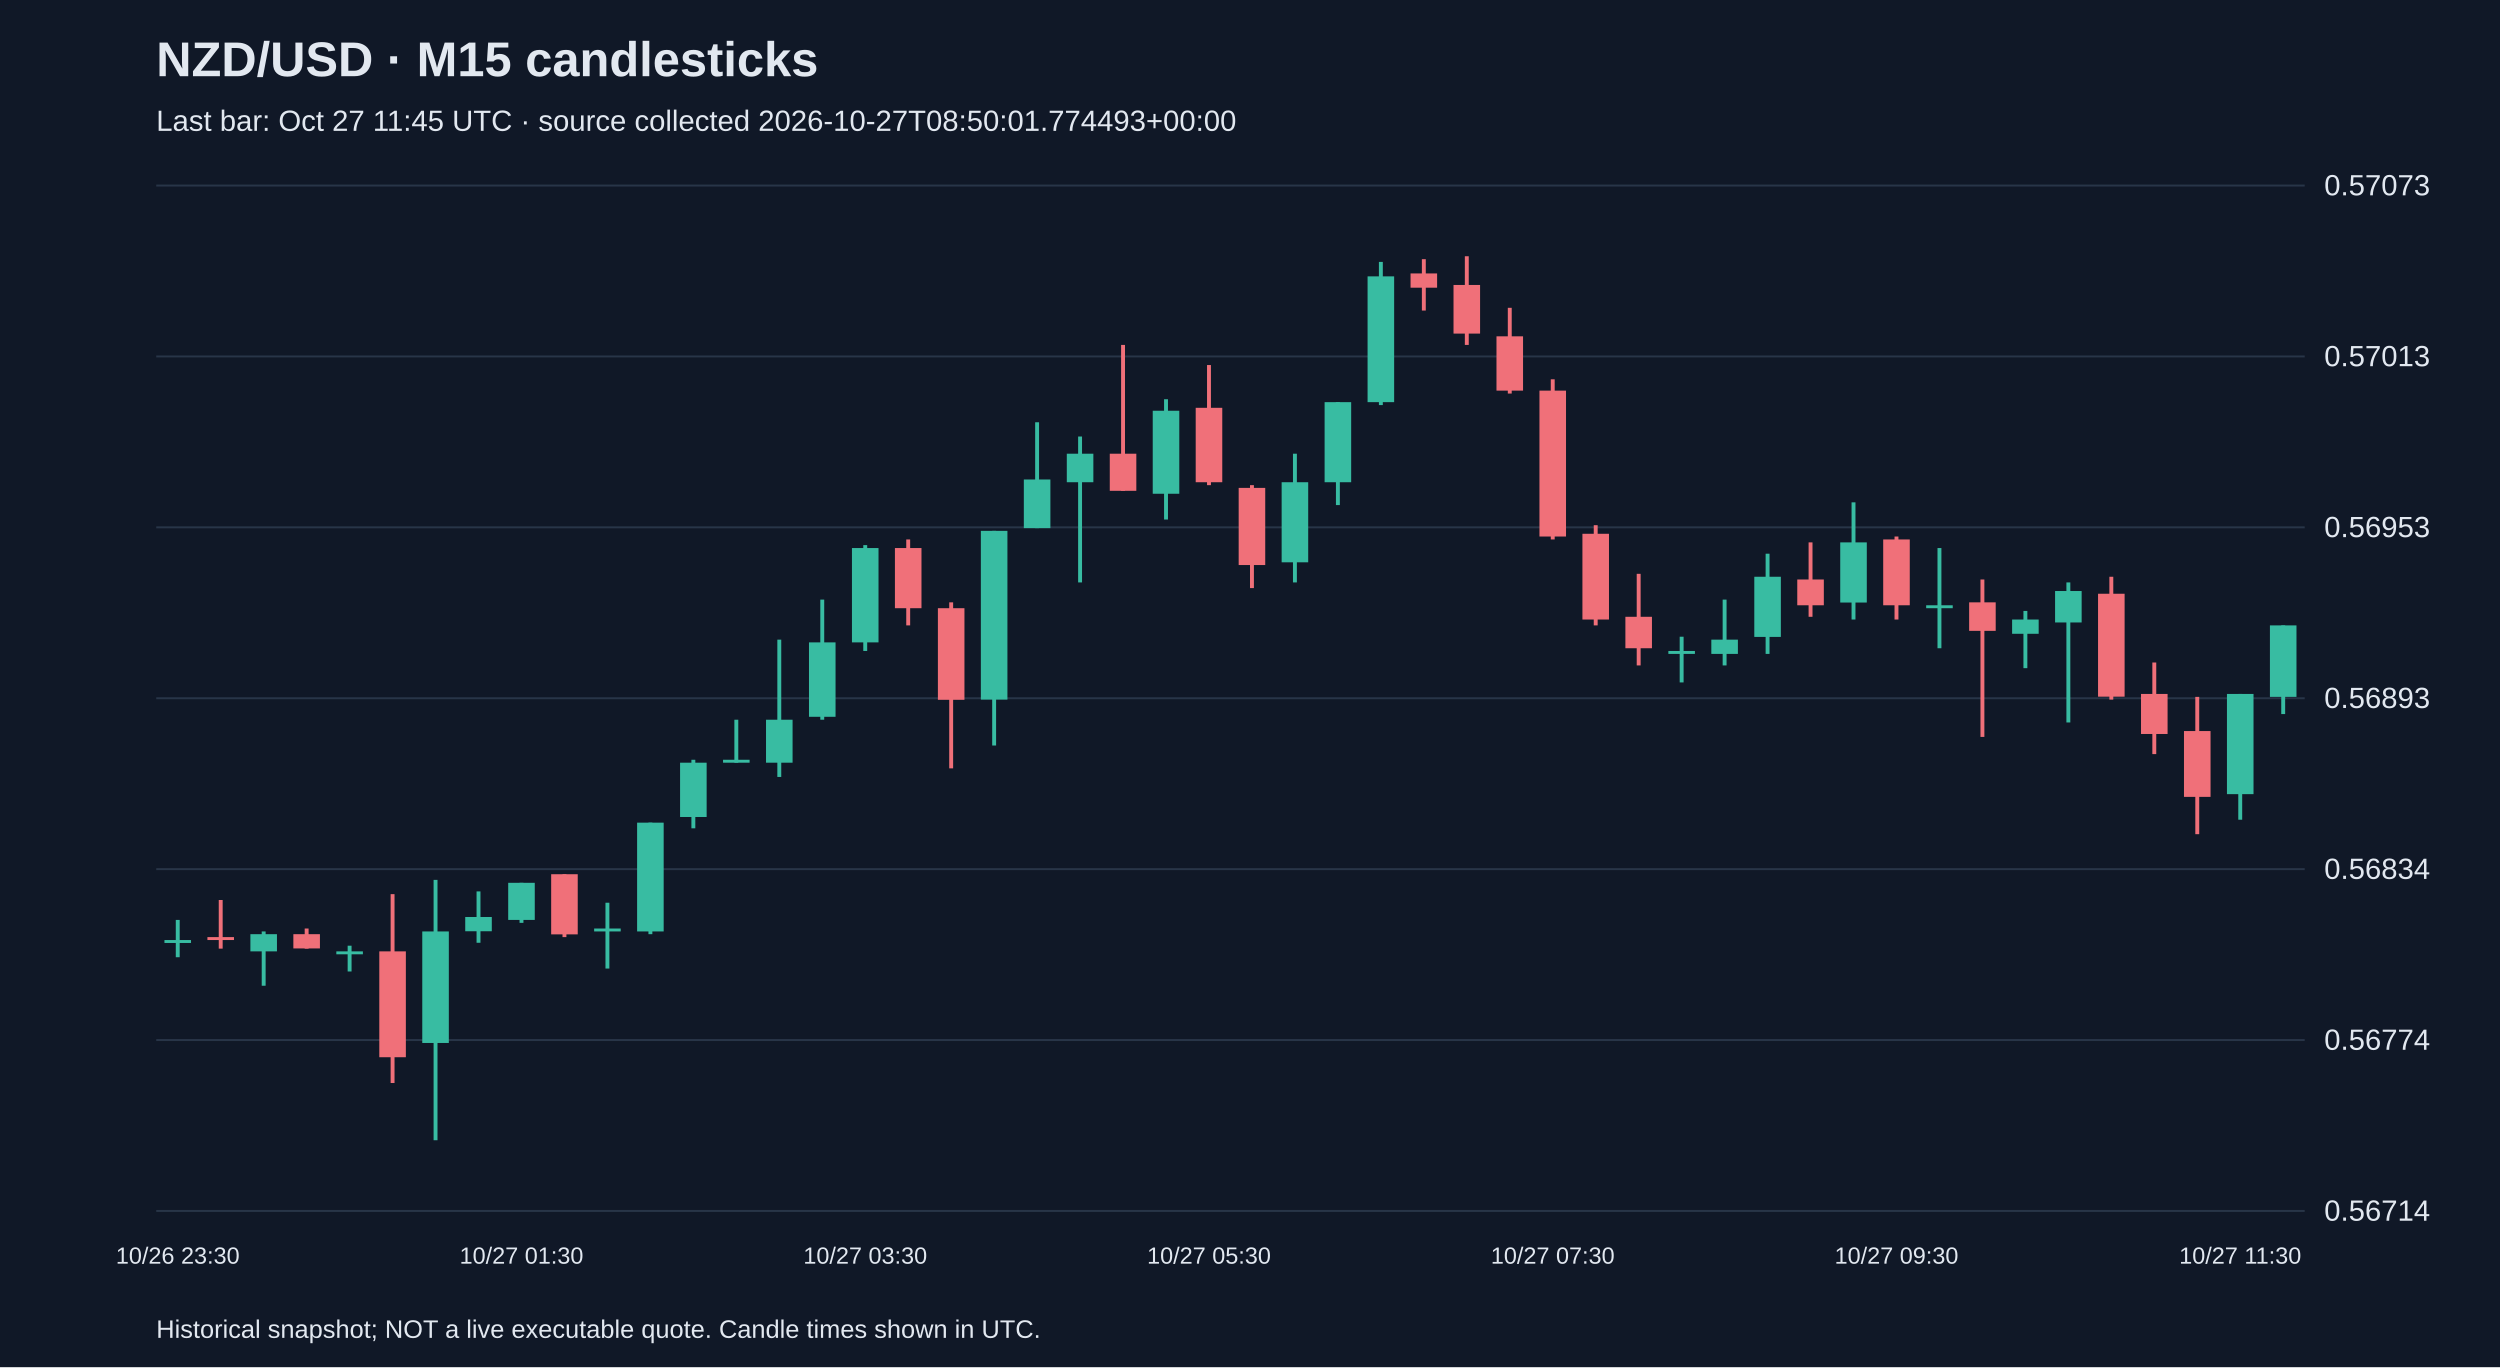
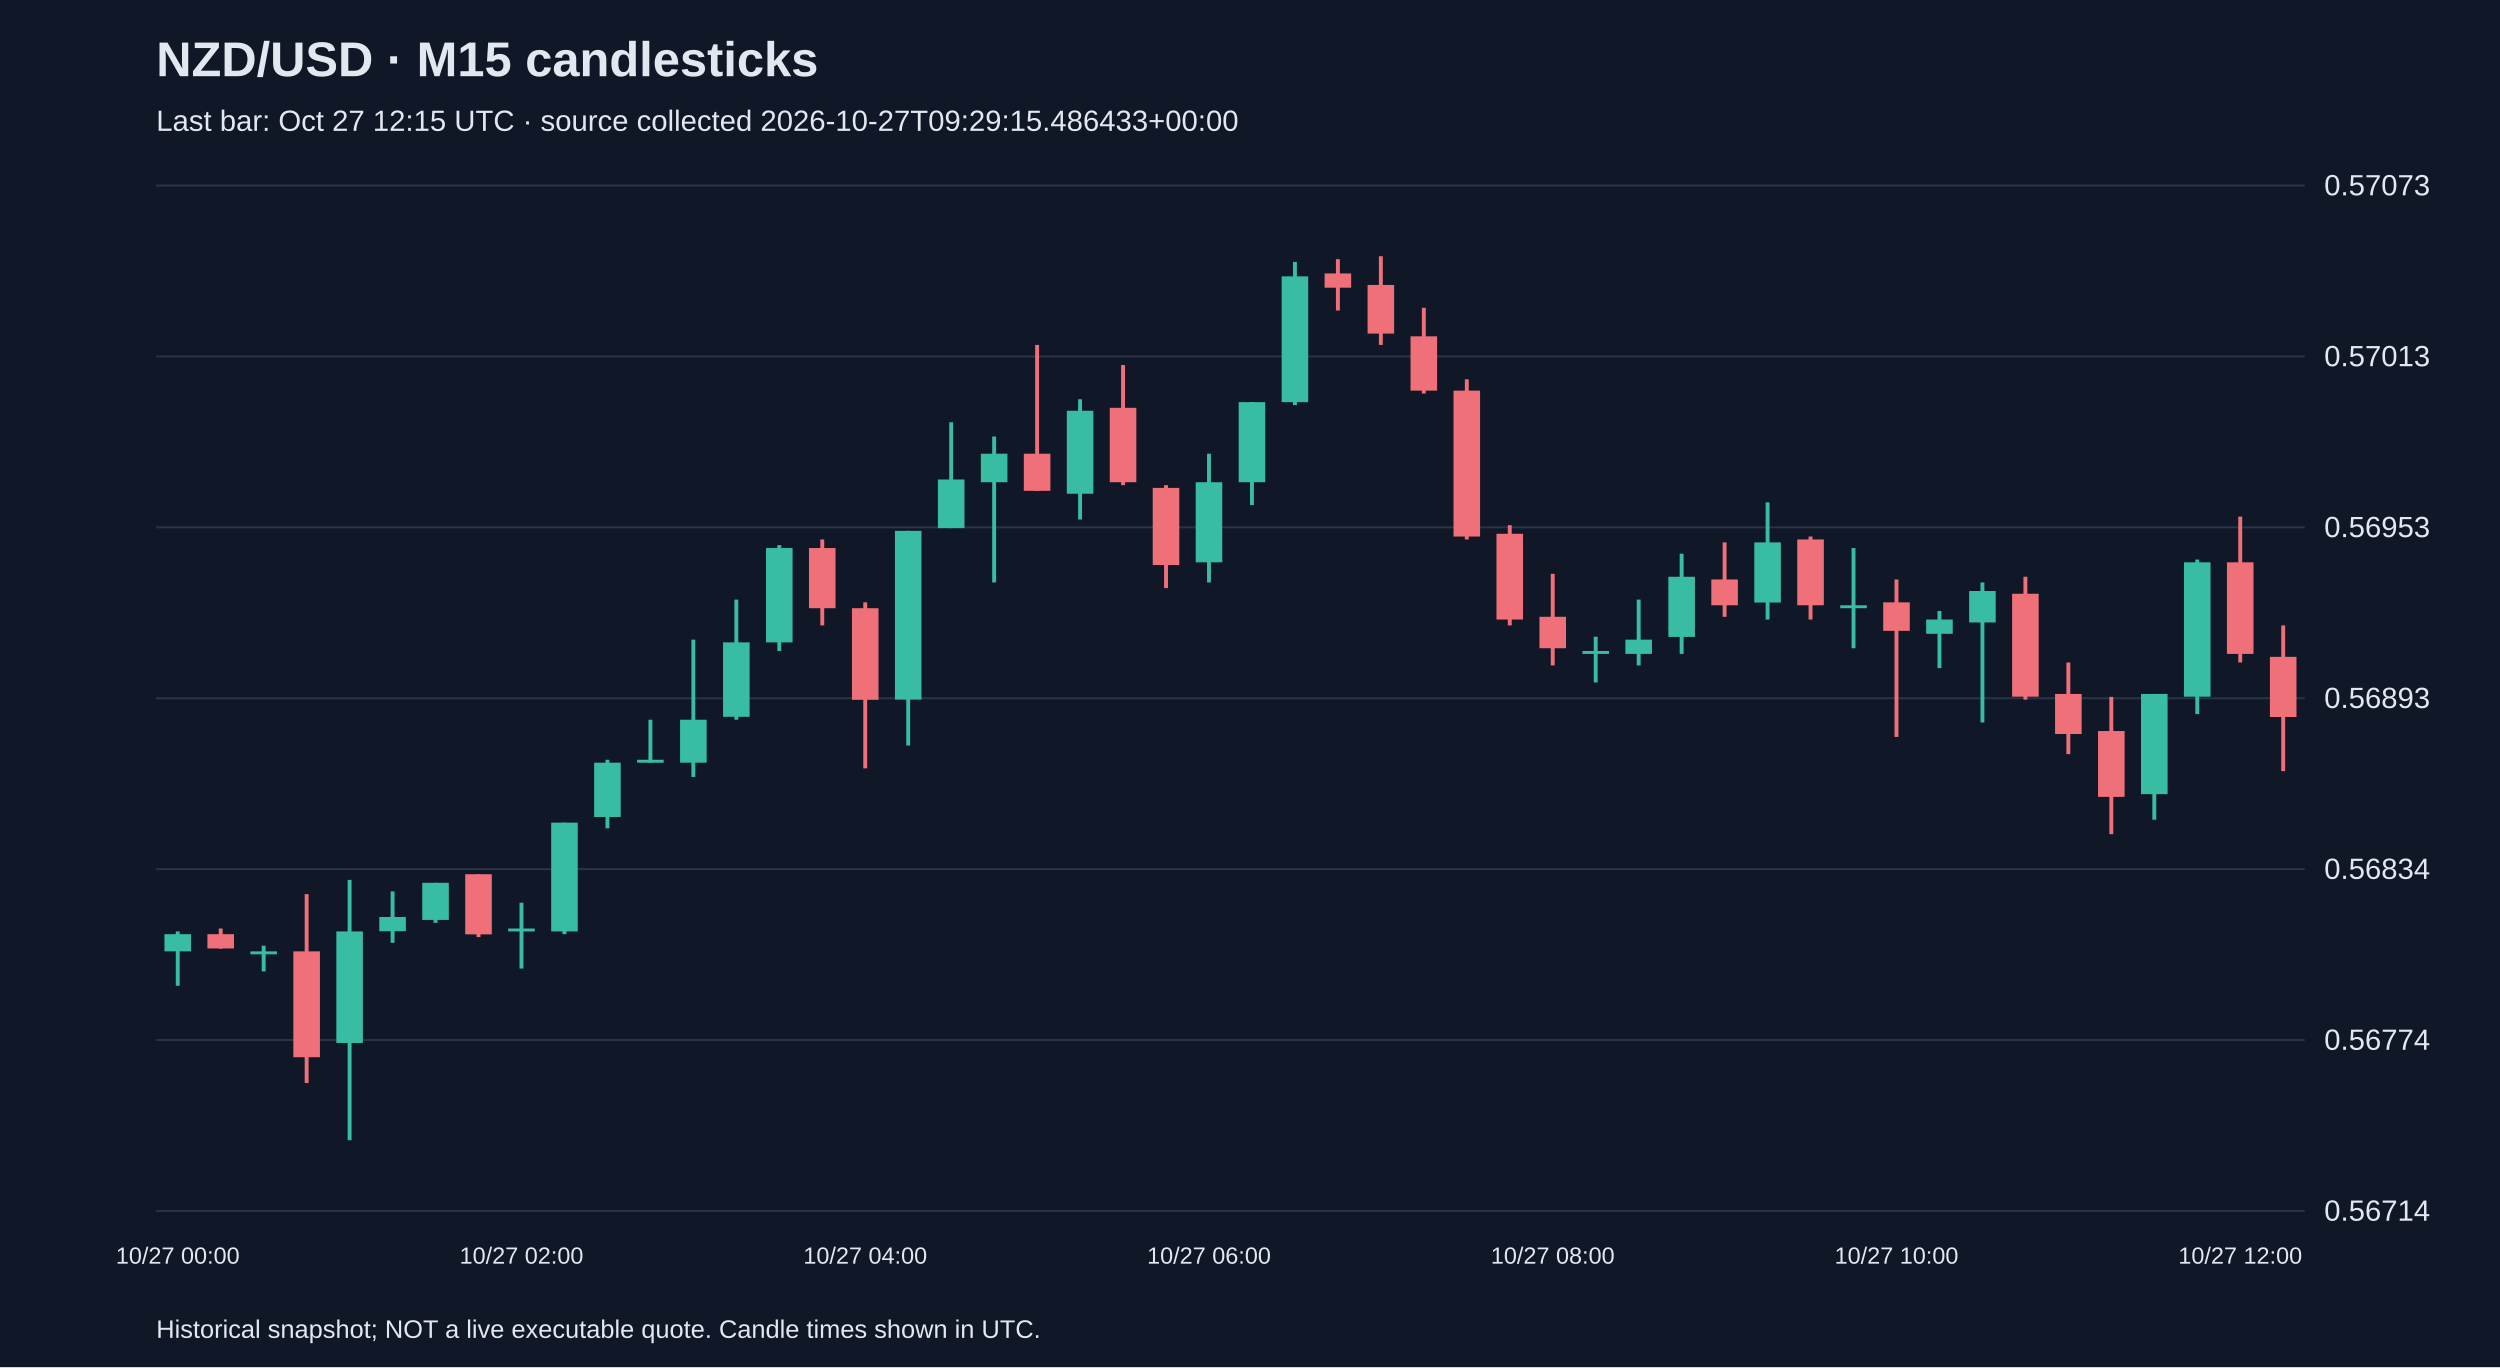
<svg xmlns="http://www.w3.org/2000/svg" viewBox="0 0 1280 700">
  <rect width="100%" height="100%" fill="#101827" />
  <style>text{font-family:Arial,sans-serif;fill:#e2e8f0}</style>
  <text x="80" y="39" font-size="25" font-weight="bold">NZD/USD · M15 candlesticks</text>
-   <text x="80" y="67" font-size="15" fill="#a6b1c5">Last bar: Oct 27 11:45 UTC · source collected 2026-10-27T08:50:01.774493+00:00</text>
+   <text x="80" y="67" font-size="15" fill="#a6b1c5">Last bar: Oct 27 12:15 UTC · source collected 2026-10-27T09:29:15.486433+00:00</text>
  <line x1="80" y1="620.0" x2="1180" y2="620.0" stroke="#283548" />
  <text x="1190" y="625.0" font-size="15">0.56714</text>
  <line x1="80" y1="532.5" x2="1180" y2="532.5" stroke="#283548" />
  <text x="1190" y="537.5" font-size="15">0.56774</text>
  <line x1="80" y1="445.0" x2="1180" y2="445.0" stroke="#283548" />
  <text x="1190" y="450.0" font-size="15">0.56834</text>
  <line x1="80" y1="357.5" x2="1180" y2="357.5" stroke="#283548" />
  <text x="1190" y="362.5" font-size="15">0.56893</text>
  <line x1="80" y1="270.0" x2="1180" y2="270.0" stroke="#283548" />
  <text x="1190" y="275.0" font-size="15">0.56953</text>
  <line x1="80" y1="182.5" x2="1180" y2="182.5" stroke="#283548" />
  <text x="1190" y="187.5" font-size="15">0.57013</text>
  <line x1="80" y1="95.0" x2="1180" y2="95.0" stroke="#283548" />
  <text x="1190" y="100.0" font-size="15">0.57073</text>
-   <line x1="91.0" y1="471.0" x2="91.0" y2="490.1" stroke="#38bca2" stroke-width="2" />
-   <rect x="84.2" y="481.3" width="13.6" height="1.5" fill="#38bca2" />
-   <text x="91.0" y="647" text-anchor="middle" font-size="12">10/26 23:30</text>
-   <line x1="113.0" y1="460.8" x2="113.0" y2="485.7" stroke="#f07079" stroke-width="2" />
-   <rect x="106.2" y="479.8" width="13.6" height="1.5" fill="#f07079" />
-   <line x1="135.0" y1="476.9" x2="135.0" y2="504.7" stroke="#38bca2" stroke-width="2" />
-   <rect x="128.2" y="478.3" width="13.6" height="8.8" fill="#38bca2" />
-   <line x1="157.0" y1="475.4" x2="157.0" y2="485.7" stroke="#f07079" stroke-width="2" />
-   <rect x="150.2" y="478.3" width="13.6" height="7.3" fill="#f07079" />
-   <line x1="179.0" y1="484.2" x2="179.0" y2="497.4" stroke="#38bca2" stroke-width="2" />
-   <rect x="172.2" y="487.1" width="13.6" height="1.5" fill="#38bca2" />
-   <line x1="201.0" y1="457.8" x2="201.0" y2="554.5" stroke="#f07079" stroke-width="2" />
-   <rect x="194.2" y="487.1" width="13.6" height="54.2" fill="#f07079" />
-   <line x1="223.0" y1="450.5" x2="223.0" y2="583.8" stroke="#38bca2" stroke-width="2" />
-   <rect x="216.2" y="476.9" width="13.6" height="57.1" fill="#38bca2" />
-   <line x1="245.0" y1="456.4" x2="245.0" y2="482.7" stroke="#38bca2" stroke-width="2" />
-   <rect x="238.2" y="469.5" width="13.6" height="7.3" fill="#38bca2" />
-   <line x1="267.0" y1="452.0" x2="267.0" y2="472.5" stroke="#38bca2" stroke-width="2" />
-   <rect x="260.2" y="452.0" width="13.6" height="19.0" fill="#38bca2" />
-   <text x="267.0" y="647" text-anchor="middle" font-size="12">10/27 01:30</text>
-   <line x1="289.0" y1="447.6" x2="289.0" y2="479.8" stroke="#f07079" stroke-width="2" />
-   <rect x="282.2" y="447.6" width="13.6" height="30.8" fill="#f07079" />
-   <line x1="311.0" y1="462.2" x2="311.0" y2="495.9" stroke="#38bca2" stroke-width="2" />
-   <rect x="304.2" y="475.4" width="13.6" height="1.5" fill="#38bca2" />
-   <line x1="333.0" y1="421.2" x2="333.0" y2="478.3" stroke="#38bca2" stroke-width="2" />
-   <rect x="326.2" y="421.2" width="13.6" height="55.7" fill="#38bca2" />
-   <line x1="355.0" y1="389.0" x2="355.0" y2="424.1" stroke="#38bca2" stroke-width="2" />
-   <rect x="348.2" y="390.5" width="13.6" height="27.8" fill="#38bca2" />
-   <line x1="377.0" y1="368.5" x2="377.0" y2="390.5" stroke="#38bca2" stroke-width="2" />
-   <rect x="370.2" y="389.0" width="13.6" height="1.5" fill="#38bca2" />
-   <line x1="399.0" y1="327.5" x2="399.0" y2="397.8" stroke="#38bca2" stroke-width="2" />
-   <rect x="392.2" y="368.5" width="13.6" height="22.0" fill="#38bca2" />
-   <line x1="421.0" y1="307.0" x2="421.0" y2="368.5" stroke="#38bca2" stroke-width="2" />
-   <rect x="414.2" y="328.9" width="13.6" height="38.1" fill="#38bca2" />
-   <line x1="443.0" y1="279.1" x2="443.0" y2="333.3" stroke="#38bca2" stroke-width="2" />
-   <rect x="436.2" y="280.6" width="13.6" height="48.3" fill="#38bca2" />
-   <text x="443.0" y="647" text-anchor="middle" font-size="12">10/27 03:30</text>
-   <line x1="465.0" y1="276.2" x2="465.0" y2="320.2" stroke="#f07079" stroke-width="2" />
-   <rect x="458.2" y="280.6" width="13.6" height="30.8" fill="#f07079" />
-   <line x1="487.0" y1="308.4" x2="487.0" y2="393.4" stroke="#f07079" stroke-width="2" />
-   <rect x="480.2" y="311.4" width="13.6" height="46.9" fill="#f07079" />
-   <line x1="509.0" y1="271.8" x2="509.0" y2="381.7" stroke="#38bca2" stroke-width="2" />
-   <rect x="502.2" y="271.8" width="13.6" height="86.4" fill="#38bca2" />
-   <line x1="531.0" y1="216.2" x2="531.0" y2="270.4" stroke="#38bca2" stroke-width="2" />
-   <rect x="524.2" y="245.5" width="13.6" height="24.9" fill="#38bca2" />
-   <line x1="553.0" y1="223.5" x2="553.0" y2="298.2" stroke="#38bca2" stroke-width="2" />
-   <rect x="546.2" y="232.3" width="13.6" height="14.6" fill="#38bca2" />
-   <line x1="575.0" y1="176.6" x2="575.0" y2="251.3" stroke="#f07079" stroke-width="2" />
-   <rect x="568.2" y="232.3" width="13.6" height="19.0" fill="#f07079" />
-   <line x1="597.0" y1="204.4" x2="597.0" y2="266.0" stroke="#38bca2" stroke-width="2" />
-   <rect x="590.2" y="210.3" width="13.6" height="42.5" fill="#38bca2" />
-   <line x1="619.0" y1="186.9" x2="619.0" y2="248.4" stroke="#f07079" stroke-width="2" />
-   <rect x="612.2" y="208.8" width="13.6" height="38.1" fill="#f07079" />
-   <text x="619.0" y="647" text-anchor="middle" font-size="12">10/27 05:30</text>
-   <line x1="641.0" y1="248.4" x2="641.0" y2="301.1" stroke="#f07079" stroke-width="2" />
-   <rect x="634.2" y="249.8" width="13.6" height="39.5" fill="#f07079" />
-   <line x1="663.0" y1="232.3" x2="663.0" y2="298.2" stroke="#38bca2" stroke-width="2" />
-   <rect x="656.2" y="246.9" width="13.6" height="41.0" fill="#38bca2" />
-   <line x1="685.0" y1="205.9" x2="685.0" y2="258.6" stroke="#38bca2" stroke-width="2" />
-   <rect x="678.2" y="205.9" width="13.6" height="41.0" fill="#38bca2" />
-   <line x1="707.0" y1="134.1" x2="707.0" y2="207.4" stroke="#38bca2" stroke-width="2" />
-   <rect x="700.2" y="141.5" width="13.6" height="64.4" fill="#38bca2" />
-   <line x1="729.0" y1="132.7" x2="729.0" y2="159.0" stroke="#f07079" stroke-width="2" />
-   <rect x="722.2" y="140.0" width="13.6" height="7.3" fill="#f07079" />
-   <line x1="751.0" y1="131.2" x2="751.0" y2="176.6" stroke="#f07079" stroke-width="2" />
-   <rect x="744.2" y="145.9" width="13.6" height="24.9" fill="#f07079" />
-   <line x1="773.0" y1="157.6" x2="773.0" y2="201.5" stroke="#f07079" stroke-width="2" />
-   <rect x="766.2" y="172.2" width="13.6" height="27.8" fill="#f07079" />
-   <line x1="795.0" y1="194.2" x2="795.0" y2="276.2" stroke="#f07079" stroke-width="2" />
-   <rect x="788.2" y="200.0" width="13.6" height="74.7" fill="#f07079" />
-   <text x="795.0" y="647" text-anchor="middle" font-size="12">10/27 07:30</text>
-   <line x1="817.0" y1="268.9" x2="817.0" y2="320.2" stroke="#f07079" stroke-width="2" />
-   <rect x="810.2" y="273.3" width="13.6" height="43.9" fill="#f07079" />
-   <line x1="839.0" y1="293.8" x2="839.0" y2="340.7" stroke="#f07079" stroke-width="2" />
-   <rect x="832.2" y="315.8" width="13.6" height="16.1" fill="#f07079" />
-   <line x1="861.0" y1="326.0" x2="861.0" y2="349.4" stroke="#38bca2" stroke-width="2" />
-   <rect x="854.2" y="333.3" width="13.6" height="1.5" fill="#38bca2" />
-   <line x1="883.0" y1="307.0" x2="883.0" y2="340.7" stroke="#38bca2" stroke-width="2" />
-   <rect x="876.2" y="327.5" width="13.6" height="7.3" fill="#38bca2" />
-   <line x1="905.0" y1="283.5" x2="905.0" y2="334.8" stroke="#38bca2" stroke-width="2" />
-   <rect x="898.2" y="295.3" width="13.6" height="30.8" fill="#38bca2" />
-   <line x1="927.0" y1="277.7" x2="927.0" y2="315.8" stroke="#f07079" stroke-width="2" />
-   <rect x="920.2" y="296.7" width="13.6" height="13.2" fill="#f07079" />
-   <line x1="949.0" y1="257.2" x2="949.0" y2="317.2" stroke="#38bca2" stroke-width="2" />
-   <rect x="942.2" y="277.7" width="13.6" height="30.8" fill="#38bca2" />
-   <line x1="971.0" y1="274.7" x2="971.0" y2="317.2" stroke="#f07079" stroke-width="2" />
-   <rect x="964.2" y="276.2" width="13.6" height="33.7" fill="#f07079" />
-   <text x="971.0" y="647" text-anchor="middle" font-size="12">10/27 09:30</text>
-   <line x1="993.0" y1="280.6" x2="993.0" y2="331.9" stroke="#38bca2" stroke-width="2" />
-   <rect x="986.2" y="309.9" width="13.6" height="1.5" fill="#38bca2" />
-   <line x1="1015.0" y1="296.7" x2="1015.0" y2="377.3" stroke="#f07079" stroke-width="2" />
-   <rect x="1008.2" y="308.4" width="13.6" height="14.6" fill="#f07079" />
-   <line x1="1037.0" y1="312.8" x2="1037.0" y2="342.1" stroke="#38bca2" stroke-width="2" />
-   <rect x="1030.2" y="317.2" width="13.6" height="7.3" fill="#38bca2" />
-   <line x1="1059.0" y1="298.2" x2="1059.0" y2="369.9" stroke="#38bca2" stroke-width="2" />
-   <rect x="1052.2" y="302.6" width="13.6" height="16.1" fill="#38bca2" />
-   <line x1="1081.0" y1="295.3" x2="1081.0" y2="358.2" stroke="#f07079" stroke-width="2" />
-   <rect x="1074.2" y="304.0" width="13.6" height="52.7" fill="#f07079" />
-   <line x1="1103.0" y1="339.2" x2="1103.0" y2="386.1" stroke="#f07079" stroke-width="2" />
-   <rect x="1096.2" y="355.3" width="13.6" height="20.5" fill="#f07079" />
-   <line x1="1125.0" y1="356.8" x2="1125.0" y2="427.1" stroke="#f07079" stroke-width="2" />
-   <rect x="1118.2" y="374.3" width="13.6" height="33.7" fill="#f07079" />
-   <line x1="1147.0" y1="355.3" x2="1147.0" y2="419.7" stroke="#38bca2" stroke-width="2" />
-   <rect x="1140.2" y="355.3" width="13.6" height="51.3" fill="#38bca2" />
-   <text x="1147.0" y="647" text-anchor="middle" font-size="12">10/27 11:30</text>
-   <line x1="1169.0" y1="320.2" x2="1169.0" y2="365.6" stroke="#38bca2" stroke-width="2" />
-   <rect x="1162.2" y="320.2" width="13.6" height="36.6" fill="#38bca2" />
+   <line x1="91.0" y1="476.9" x2="91.0" y2="504.7" stroke="#38bca2" stroke-width="2" />
+   <rect x="84.2" y="478.3" width="13.6" height="8.8" fill="#38bca2" />
+   <text x="91.0" y="647" text-anchor="middle" font-size="12">10/27 00:00</text>
+   <line x1="113.0" y1="475.4" x2="113.0" y2="485.7" stroke="#f07079" stroke-width="2" />
+   <rect x="106.2" y="478.3" width="13.6" height="7.3" fill="#f07079" />
+   <line x1="135.0" y1="484.2" x2="135.0" y2="497.4" stroke="#38bca2" stroke-width="2" />
+   <rect x="128.2" y="487.1" width="13.6" height="1.5" fill="#38bca2" />
+   <line x1="157.0" y1="457.8" x2="157.0" y2="554.5" stroke="#f07079" stroke-width="2" />
+   <rect x="150.2" y="487.1" width="13.6" height="54.2" fill="#f07079" />
+   <line x1="179.0" y1="450.5" x2="179.0" y2="583.8" stroke="#38bca2" stroke-width="2" />
+   <rect x="172.2" y="476.9" width="13.6" height="57.1" fill="#38bca2" />
+   <line x1="201.0" y1="456.4" x2="201.0" y2="482.7" stroke="#38bca2" stroke-width="2" />
+   <rect x="194.2" y="469.5" width="13.6" height="7.3" fill="#38bca2" />
+   <line x1="223.0" y1="452.0" x2="223.0" y2="472.5" stroke="#38bca2" stroke-width="2" />
+   <rect x="216.2" y="452.0" width="13.6" height="19.0" fill="#38bca2" />
+   <line x1="245.0" y1="447.6" x2="245.0" y2="479.8" stroke="#f07079" stroke-width="2" />
+   <rect x="238.2" y="447.6" width="13.6" height="30.8" fill="#f07079" />
+   <line x1="267.0" y1="462.2" x2="267.0" y2="495.9" stroke="#38bca2" stroke-width="2" />
+   <rect x="260.2" y="475.4" width="13.6" height="1.5" fill="#38bca2" />
+   <text x="267.0" y="647" text-anchor="middle" font-size="12">10/27 02:00</text>
+   <line x1="289.0" y1="421.2" x2="289.0" y2="478.3" stroke="#38bca2" stroke-width="2" />
+   <rect x="282.2" y="421.2" width="13.6" height="55.7" fill="#38bca2" />
+   <line x1="311.0" y1="389.0" x2="311.0" y2="424.1" stroke="#38bca2" stroke-width="2" />
+   <rect x="304.2" y="390.5" width="13.6" height="27.8" fill="#38bca2" />
+   <line x1="333.0" y1="368.5" x2="333.0" y2="390.5" stroke="#38bca2" stroke-width="2" />
+   <rect x="326.2" y="389.0" width="13.6" height="1.5" fill="#38bca2" />
+   <line x1="355.0" y1="327.5" x2="355.0" y2="397.8" stroke="#38bca2" stroke-width="2" />
+   <rect x="348.2" y="368.5" width="13.6" height="22.0" fill="#38bca2" />
+   <line x1="377.0" y1="307.0" x2="377.0" y2="368.5" stroke="#38bca2" stroke-width="2" />
+   <rect x="370.2" y="328.9" width="13.6" height="38.1" fill="#38bca2" />
+   <line x1="399.0" y1="279.1" x2="399.0" y2="333.3" stroke="#38bca2" stroke-width="2" />
+   <rect x="392.2" y="280.6" width="13.6" height="48.3" fill="#38bca2" />
+   <line x1="421.0" y1="276.2" x2="421.0" y2="320.2" stroke="#f07079" stroke-width="2" />
+   <rect x="414.2" y="280.6" width="13.6" height="30.8" fill="#f07079" />
+   <line x1="443.0" y1="308.4" x2="443.0" y2="393.4" stroke="#f07079" stroke-width="2" />
+   <rect x="436.2" y="311.4" width="13.6" height="46.9" fill="#f07079" />
+   <text x="443.0" y="647" text-anchor="middle" font-size="12">10/27 04:00</text>
+   <line x1="465.0" y1="271.8" x2="465.0" y2="381.7" stroke="#38bca2" stroke-width="2" />
+   <rect x="458.2" y="271.8" width="13.6" height="86.4" fill="#38bca2" />
+   <line x1="487.0" y1="216.2" x2="487.0" y2="270.4" stroke="#38bca2" stroke-width="2" />
+   <rect x="480.2" y="245.5" width="13.6" height="24.9" fill="#38bca2" />
+   <line x1="509.0" y1="223.5" x2="509.0" y2="298.2" stroke="#38bca2" stroke-width="2" />
+   <rect x="502.2" y="232.3" width="13.6" height="14.6" fill="#38bca2" />
+   <line x1="531.0" y1="176.6" x2="531.0" y2="251.3" stroke="#f07079" stroke-width="2" />
+   <rect x="524.2" y="232.3" width="13.6" height="19.0" fill="#f07079" />
+   <line x1="553.0" y1="204.4" x2="553.0" y2="266.0" stroke="#38bca2" stroke-width="2" />
+   <rect x="546.2" y="210.3" width="13.6" height="42.5" fill="#38bca2" />
+   <line x1="575.0" y1="186.9" x2="575.0" y2="248.4" stroke="#f07079" stroke-width="2" />
+   <rect x="568.2" y="208.8" width="13.6" height="38.1" fill="#f07079" />
+   <line x1="597.0" y1="248.4" x2="597.0" y2="301.1" stroke="#f07079" stroke-width="2" />
+   <rect x="590.2" y="249.8" width="13.6" height="39.5" fill="#f07079" />
+   <line x1="619.0" y1="232.3" x2="619.0" y2="298.2" stroke="#38bca2" stroke-width="2" />
+   <rect x="612.2" y="246.9" width="13.6" height="41.0" fill="#38bca2" />
+   <text x="619.0" y="647" text-anchor="middle" font-size="12">10/27 06:00</text>
+   <line x1="641.0" y1="205.9" x2="641.0" y2="258.6" stroke="#38bca2" stroke-width="2" />
+   <rect x="634.2" y="205.9" width="13.6" height="41.0" fill="#38bca2" />
+   <line x1="663.0" y1="134.1" x2="663.0" y2="207.4" stroke="#38bca2" stroke-width="2" />
+   <rect x="656.2" y="141.5" width="13.6" height="64.4" fill="#38bca2" />
+   <line x1="685.0" y1="132.7" x2="685.0" y2="159.0" stroke="#f07079" stroke-width="2" />
+   <rect x="678.2" y="140.0" width="13.6" height="7.3" fill="#f07079" />
+   <line x1="707.0" y1="131.2" x2="707.0" y2="176.6" stroke="#f07079" stroke-width="2" />
+   <rect x="700.2" y="145.9" width="13.6" height="24.9" fill="#f07079" />
+   <line x1="729.0" y1="157.6" x2="729.0" y2="201.5" stroke="#f07079" stroke-width="2" />
+   <rect x="722.2" y="172.2" width="13.6" height="27.8" fill="#f07079" />
+   <line x1="751.0" y1="194.2" x2="751.0" y2="276.2" stroke="#f07079" stroke-width="2" />
+   <rect x="744.2" y="200.0" width="13.6" height="74.7" fill="#f07079" />
+   <line x1="773.0" y1="268.9" x2="773.0" y2="320.2" stroke="#f07079" stroke-width="2" />
+   <rect x="766.2" y="273.3" width="13.6" height="43.9" fill="#f07079" />
+   <line x1="795.0" y1="293.8" x2="795.0" y2="340.7" stroke="#f07079" stroke-width="2" />
+   <rect x="788.2" y="315.8" width="13.6" height="16.1" fill="#f07079" />
+   <text x="795.0" y="647" text-anchor="middle" font-size="12">10/27 08:00</text>
+   <line x1="817.0" y1="326.0" x2="817.0" y2="349.4" stroke="#38bca2" stroke-width="2" />
+   <rect x="810.2" y="333.3" width="13.6" height="1.5" fill="#38bca2" />
+   <line x1="839.0" y1="307.0" x2="839.0" y2="340.7" stroke="#38bca2" stroke-width="2" />
+   <rect x="832.2" y="327.5" width="13.6" height="7.3" fill="#38bca2" />
+   <line x1="861.0" y1="283.5" x2="861.0" y2="334.8" stroke="#38bca2" stroke-width="2" />
+   <rect x="854.2" y="295.3" width="13.6" height="30.8" fill="#38bca2" />
+   <line x1="883.0" y1="277.7" x2="883.0" y2="315.8" stroke="#f07079" stroke-width="2" />
+   <rect x="876.2" y="296.7" width="13.6" height="13.2" fill="#f07079" />
+   <line x1="905.0" y1="257.2" x2="905.0" y2="317.2" stroke="#38bca2" stroke-width="2" />
+   <rect x="898.2" y="277.7" width="13.6" height="30.8" fill="#38bca2" />
+   <line x1="927.0" y1="274.7" x2="927.0" y2="317.2" stroke="#f07079" stroke-width="2" />
+   <rect x="920.2" y="276.2" width="13.6" height="33.7" fill="#f07079" />
+   <line x1="949.0" y1="280.6" x2="949.0" y2="331.9" stroke="#38bca2" stroke-width="2" />
+   <rect x="942.2" y="309.9" width="13.6" height="1.5" fill="#38bca2" />
+   <line x1="971.0" y1="296.7" x2="971.0" y2="377.3" stroke="#f07079" stroke-width="2" />
+   <rect x="964.2" y="308.4" width="13.6" height="14.6" fill="#f07079" />
+   <text x="971.0" y="647" text-anchor="middle" font-size="12">10/27 10:00</text>
+   <line x1="993.0" y1="312.8" x2="993.0" y2="342.1" stroke="#38bca2" stroke-width="2" />
+   <rect x="986.2" y="317.2" width="13.6" height="7.3" fill="#38bca2" />
+   <line x1="1015.0" y1="298.2" x2="1015.0" y2="369.9" stroke="#38bca2" stroke-width="2" />
+   <rect x="1008.2" y="302.6" width="13.6" height="16.1" fill="#38bca2" />
+   <line x1="1037.0" y1="295.3" x2="1037.0" y2="358.2" stroke="#f07079" stroke-width="2" />
+   <rect x="1030.2" y="304.0" width="13.6" height="52.7" fill="#f07079" />
+   <line x1="1059.0" y1="339.2" x2="1059.0" y2="386.1" stroke="#f07079" stroke-width="2" />
+   <rect x="1052.2" y="355.3" width="13.6" height="20.5" fill="#f07079" />
+   <line x1="1081.0" y1="356.8" x2="1081.0" y2="427.1" stroke="#f07079" stroke-width="2" />
+   <rect x="1074.2" y="374.3" width="13.6" height="33.7" fill="#f07079" />
+   <line x1="1103.0" y1="355.3" x2="1103.0" y2="419.7" stroke="#38bca2" stroke-width="2" />
+   <rect x="1096.2" y="355.3" width="13.6" height="51.3" fill="#38bca2" />
+   <line x1="1125.0" y1="286.5" x2="1125.0" y2="365.6" stroke="#38bca2" stroke-width="2" />
+   <rect x="1118.2" y="287.9" width="13.6" height="68.8" fill="#38bca2" />
+   <line x1="1147.0" y1="264.5" x2="1147.0" y2="339.2" stroke="#f07079" stroke-width="2" />
+   <rect x="1140.2" y="287.9" width="13.6" height="46.9" fill="#f07079" />
+   <text x="1147.0" y="647" text-anchor="middle" font-size="12">10/27 12:00</text>
+   <line x1="1169.0" y1="320.2" x2="1169.0" y2="394.8" stroke="#f07079" stroke-width="2" />
+   <rect x="1162.2" y="336.3" width="13.6" height="30.8" fill="#f07079" />
  <text x="80" y="685" font-size="13">Historical snapshot; NOT a live executable quote. Candle times shown in UTC.</text>
</svg>
